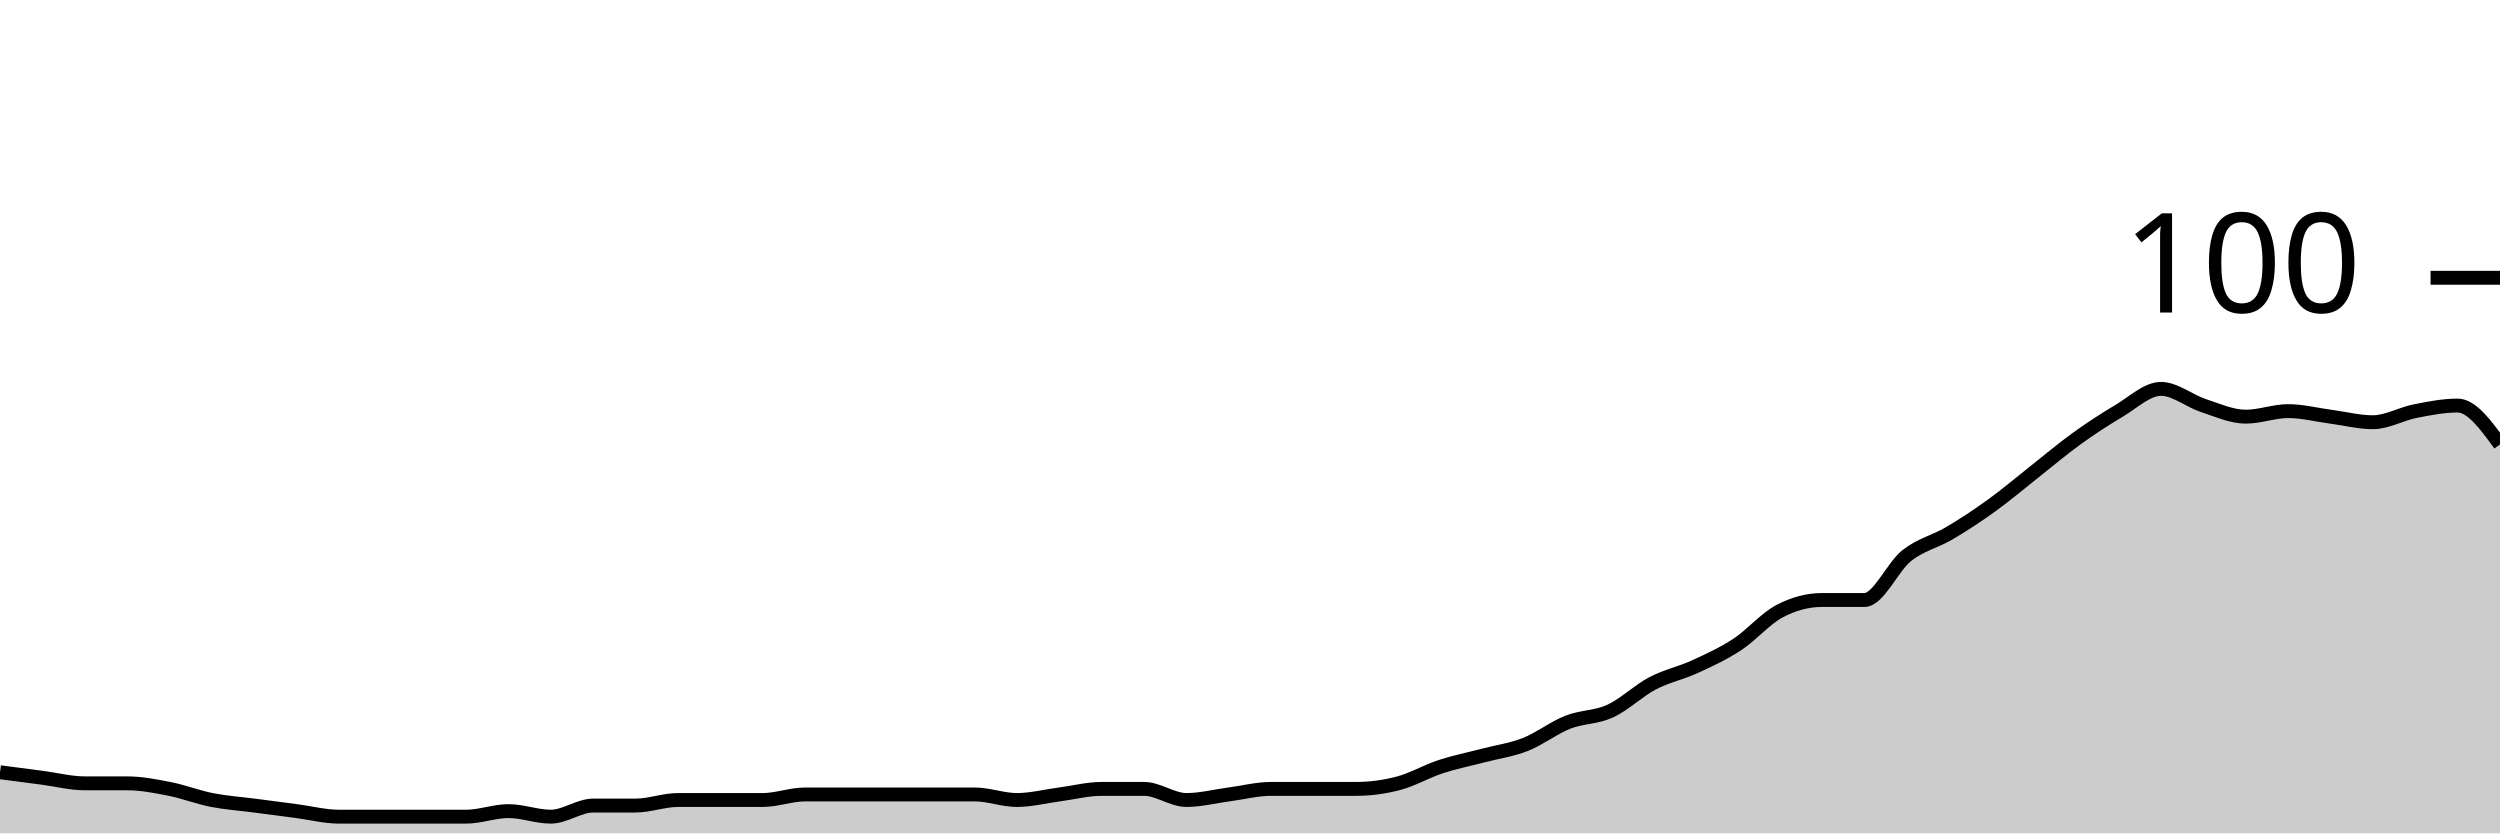
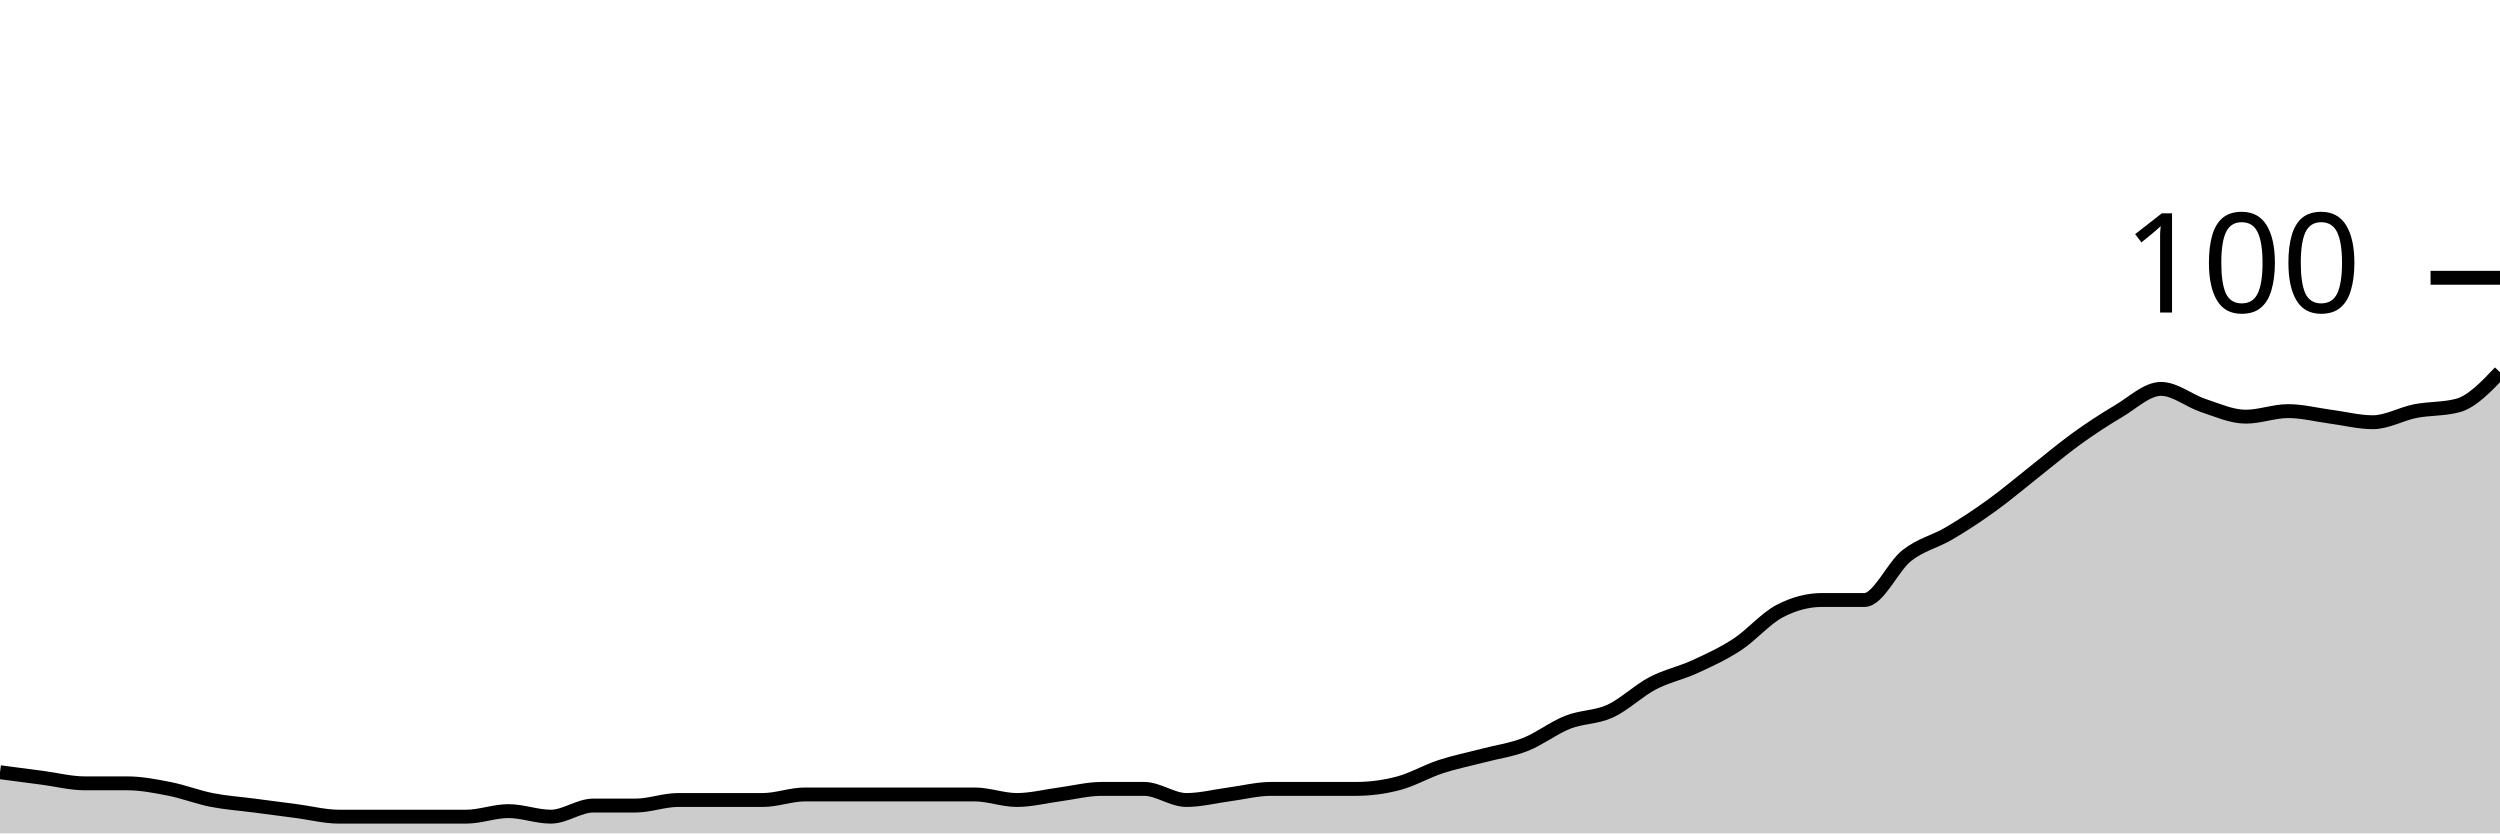
<svg xmlns="http://www.w3.org/2000/svg" viewBox="0 0 180 60">
  <g transform="translate(0,20)">
-     <path class="area" fill="rgba(0, 0, 0, 0.2)" d="M0,35.6C1.017,35.733,2.034,35.867,3.051,36C4.068,36.133,5.085,36.4,6.102,36.4C7.119,36.4,8.136,36.4,9.153,36.4C10.169,36.4,11.186,36.6,12.203,36.8C13.22,37,14.237,37.4,15.254,37.6C16.271,37.8,17.288,37.867,18.305,38C19.322,38.133,20.339,38.267,21.356,38.4C22.373,38.533,23.39,38.8,24.407,38.8C25.424,38.8,26.441,38.8,27.458,38.8C28.475,38.8,29.492,38.8,30.508,38.8C31.525,38.8,32.542,38.8,33.559,38.8C34.576,38.8,35.593,38.4,36.61,38.4C37.627,38.4,38.644,38.8,39.661,38.8C40.678,38.8,41.695,38,42.712,38C43.729,38,44.746,38,45.763,38C46.78,38,47.797,37.6,48.814,37.6C49.831,37.6,50.847,37.6,51.864,37.6C52.881,37.6,53.898,37.6,54.915,37.6C55.932,37.6,56.949,37.2,57.966,37.2C58.983,37.2,60,37.2,61.017,37.2C62.034,37.2,63.051,37.2,64.068,37.2C65.085,37.2,66.102,37.2,67.119,37.2C68.136,37.2,69.153,37.2,70.169,37.2C71.186,37.2,72.203,37.6,73.22,37.6C74.237,37.6,75.254,37.333,76.271,37.2C77.288,37.067,78.305,36.8,79.322,36.8C80.339,36.8,81.356,36.8,82.373,36.8C83.39,36.8,84.407,37.6,85.424,37.6C86.441,37.6,87.458,37.333,88.475,37.2C89.492,37.067,90.508,36.8,91.525,36.8C92.542,36.8,93.559,36.8,94.576,36.8C95.593,36.8,96.61,36.8,97.627,36.8C98.644,36.8,99.661,36.667,100.678,36.4C101.695,36.133,102.712,35.533,103.729,35.2C104.746,34.867,105.763,34.667,106.78,34.4C107.797,34.133,108.814,34,109.831,33.6C110.847,33.2,111.864,32.4,112.881,32C113.898,31.6,114.915,31.667,115.932,31.2C116.949,30.733,117.966,29.733,118.983,29.2C120,28.667,121.017,28.467,122.034,28C123.051,27.533,124.068,27.067,125.085,26.4C126.102,25.733,127.119,24.533,128.136,24C129.153,23.467,130.169,23.2,131.186,23.2C132.203,23.2,133.22,23.2,134.237,23.2C135.254,23.2,136.271,20.8,137.288,20C138.305,19.2,139.322,19,140.339,18.4C141.356,17.8,142.373,17.133,143.39,16.4C144.407,15.667,145.424,14.8,146.441,14C147.458,13.2,148.475,12.333,149.492,11.6C150.508,10.867,151.525,10.2,152.542,9.6C153.559,9,154.576,8,155.593,8C156.61,8,157.627,8.867,158.644,9.2C159.661,9.533,160.678,10,161.695,10C162.712,10,163.729,9.6,164.746,9.6C165.763,9.6,166.78,9.867,167.797,10C168.814,10.133,169.831,10.4,170.847,10.4C171.864,10.4,172.881,9.8,173.898,9.6C174.915,9.4,175.932,9.2,176.949,9.2C177.966,9.2,178.983,10.6,180,12L180,40C178.983,40,177.966,40,176.949,40C175.932,40,174.915,40,173.898,40C172.881,40,171.864,40,170.847,40C169.831,40,168.814,40,167.797,40C166.78,40,165.763,40,164.746,40C163.729,40,162.712,40,161.695,40C160.678,40,159.661,40,158.644,40C157.627,40,156.61,40,155.593,40C154.576,40,153.559,40,152.542,40C151.525,40,150.508,40,149.492,40C148.475,40,147.458,40,146.441,40C145.424,40,144.407,40,143.39,40C142.373,40,141.356,40,140.339,40C139.322,40,138.305,40,137.288,40C136.271,40,135.254,40,134.237,40C133.22,40,132.203,40,131.186,40C130.169,40,129.153,40,128.136,40C127.119,40,126.102,40,125.085,40C124.068,40,123.051,40,122.034,40C121.017,40,120,40,118.983,40C117.966,40,116.949,40,115.932,40C114.915,40,113.898,40,112.881,40C111.864,40,110.847,40,109.831,40C108.814,40,107.797,40,106.78,40C105.763,40,104.746,40,103.729,40C102.712,40,101.695,40,100.678,40C99.661,40,98.644,40,97.627,40C96.61,40,95.593,40,94.576,40C93.559,40,92.542,40,91.525,40C90.508,40,89.492,40,88.475,40C87.458,40,86.441,40,85.424,40C84.407,40,83.39,40,82.373,40C81.356,40,80.339,40,79.322,40C78.305,40,77.288,40,76.271,40C75.254,40,74.237,40,73.22,40C72.203,40,71.186,40,70.169,40C69.153,40,68.136,40,67.119,40C66.102,40,65.085,40,64.068,40C63.051,40,62.034,40,61.017,40C60,40,58.983,40,57.966,40C56.949,40,55.932,40,54.915,40C53.898,40,52.881,40,51.864,40C50.847,40,49.831,40,48.814,40C47.797,40,46.78,40,45.763,40C44.746,40,43.729,40,42.712,40C41.695,40,40.678,40,39.661,40C38.644,40,37.627,40,36.61,40C35.593,40,34.576,40,33.559,40C32.542,40,31.525,40,30.508,40C29.492,40,28.475,40,27.458,40C26.441,40,25.424,40,24.407,40C23.39,40,22.373,40,21.356,40C20.339,40,19.322,40,18.305,40C17.288,40,16.271,40,15.254,40C14.237,40,13.22,40,12.203,40C11.186,40,10.169,40,9.153,40C8.136,40,7.119,40,6.102,40C5.085,40,4.068,40,3.051,40C2.034,40,1.017,40,0,40Z" />
-     <path class="line" stroke="black" fill="none" d="M0,35.6C1.017,35.733,2.034,35.867,3.051,36C4.068,36.133,5.085,36.4,6.102,36.4C7.119,36.4,8.136,36.4,9.153,36.4C10.169,36.4,11.186,36.6,12.203,36.8C13.22,37,14.237,37.4,15.254,37.6C16.271,37.8,17.288,37.867,18.305,38C19.322,38.133,20.339,38.267,21.356,38.4C22.373,38.533,23.39,38.8,24.407,38.8C25.424,38.8,26.441,38.8,27.458,38.8C28.475,38.8,29.492,38.8,30.508,38.8C31.525,38.8,32.542,38.8,33.559,38.8C34.576,38.8,35.593,38.4,36.61,38.4C37.627,38.4,38.644,38.8,39.661,38.8C40.678,38.8,41.695,38,42.712,38C43.729,38,44.746,38,45.763,38C46.78,38,47.797,37.6,48.814,37.6C49.831,37.6,50.847,37.6,51.864,37.6C52.881,37.6,53.898,37.6,54.915,37.6C55.932,37.6,56.949,37.2,57.966,37.2C58.983,37.2,60,37.2,61.017,37.2C62.034,37.2,63.051,37.2,64.068,37.2C65.085,37.2,66.102,37.2,67.119,37.2C68.136,37.2,69.153,37.2,70.169,37.2C71.186,37.2,72.203,37.6,73.22,37.6C74.237,37.6,75.254,37.333,76.271,37.2C77.288,37.067,78.305,36.8,79.322,36.8C80.339,36.8,81.356,36.8,82.373,36.8C83.39,36.8,84.407,37.6,85.424,37.6C86.441,37.6,87.458,37.333,88.475,37.2C89.492,37.067,90.508,36.8,91.525,36.8C92.542,36.8,93.559,36.8,94.576,36.8C95.593,36.8,96.61,36.8,97.627,36.8C98.644,36.8,99.661,36.667,100.678,36.4C101.695,36.133,102.712,35.533,103.729,35.2C104.746,34.867,105.763,34.667,106.78,34.4C107.797,34.133,108.814,34,109.831,33.6C110.847,33.2,111.864,32.4,112.881,32C113.898,31.6,114.915,31.667,115.932,31.2C116.949,30.733,117.966,29.733,118.983,29.2C120,28.667,121.017,28.467,122.034,28C123.051,27.533,124.068,27.067,125.085,26.4C126.102,25.733,127.119,24.533,128.136,24C129.153,23.467,130.169,23.2,131.186,23.2C132.203,23.2,133.22,23.2,134.237,23.2C135.254,23.2,136.271,20.8,137.288,20C138.305,19.2,139.322,19,140.339,18.4C141.356,17.8,142.373,17.133,143.39,16.4C144.407,15.667,145.424,14.8,146.441,14C147.458,13.2,148.475,12.333,149.492,11.6C150.508,10.867,151.525,10.2,152.542,9.6C153.559,9,154.576,8,155.593,8C156.61,8,157.627,8.867,158.644,9.2C159.661,9.533,160.678,10,161.695,10C162.712,10,163.729,9.6,164.746,9.6C165.763,9.6,166.78,9.867,167.797,10C168.814,10.133,169.831,10.4,170.847,10.4C171.864,10.4,172.881,9.8,173.898,9.6C174.915,9.4,175.932,9.2,176.949,9.2C177.966,9.2,178.983,10.6,180,12" />
+     <path class="area" fill="rgba(0, 0, 0, 0.2)" d="M0,35.6C1.017,35.733,2.034,35.867,3.051,36C4.068,36.133,5.085,36.4,6.102,36.4C7.119,36.4,8.136,36.4,9.153,36.4C10.169,36.4,11.186,36.6,12.203,36.8C13.22,37,14.237,37.4,15.254,37.6C16.271,37.8,17.288,37.867,18.305,38C19.322,38.133,20.339,38.267,21.356,38.4C22.373,38.533,23.39,38.8,24.407,38.8C25.424,38.8,26.441,38.8,27.458,38.8C28.475,38.8,29.492,38.8,30.508,38.8C31.525,38.8,32.542,38.8,33.559,38.8C34.576,38.8,35.593,38.4,36.61,38.4C37.627,38.4,38.644,38.8,39.661,38.8C40.678,38.8,41.695,38,42.712,38C43.729,38,44.746,38,45.763,38C46.78,38,47.797,37.6,48.814,37.6C49.831,37.6,50.847,37.6,51.864,37.6C52.881,37.6,53.898,37.6,54.915,37.6C55.932,37.6,56.949,37.2,57.966,37.2C58.983,37.2,60,37.2,61.017,37.2C62.034,37.2,63.051,37.2,64.068,37.2C65.085,37.2,66.102,37.2,67.119,37.2C68.136,37.2,69.153,37.2,70.169,37.2C71.186,37.2,72.203,37.6,73.22,37.6C74.237,37.6,75.254,37.333,76.271,37.2C77.288,37.067,78.305,36.8,79.322,36.8C80.339,36.8,81.356,36.8,82.373,36.8C83.39,36.8,84.407,37.6,85.424,37.6C86.441,37.6,87.458,37.333,88.475,37.2C89.492,37.067,90.508,36.8,91.525,36.8C92.542,36.8,93.559,36.8,94.576,36.8C95.593,36.8,96.61,36.8,97.627,36.8C98.644,36.8,99.661,36.667,100.678,36.4C101.695,36.133,102.712,35.533,103.729,35.2C104.746,34.867,105.763,34.667,106.78,34.4C107.797,34.133,108.814,34,109.831,33.6C110.847,33.2,111.864,32.4,112.881,32C113.898,31.6,114.915,31.667,115.932,31.2C116.949,30.733,117.966,29.733,118.983,29.2C120,28.667,121.017,28.467,122.034,28C123.051,27.533,124.068,27.067,125.085,26.4C126.102,25.733,127.119,24.533,128.136,24C129.153,23.467,130.169,23.2,131.186,23.2C132.203,23.2,133.22,23.2,134.237,23.2C135.254,23.2,136.271,20.8,137.288,20C138.305,19.2,139.322,19,140.339,18.4C141.356,17.8,142.373,17.133,143.39,16.4C144.407,15.667,145.424,14.8,146.441,14C147.458,13.2,148.475,12.333,149.492,11.6C150.508,10.867,151.525,10.2,152.542,9.6C153.559,9,154.576,8,155.593,8C156.61,8,157.627,8.867,158.644,9.2C159.661,9.533,160.678,10,161.695,10C162.712,10,163.729,9.6,164.746,9.6C165.763,9.6,166.78,9.867,167.797,10C168.814,10.133,169.831,10.4,170.847,10.4C171.864,10.4,172.881,9.8,173.898,9.6C174.915,9.4,175.932,9.467,176.949,9.2C177.966,8.933,178.983,7.867,180,6.8L180,40C178.983,40,177.966,40,176.949,40C175.932,40,174.915,40,173.898,40C172.881,40,171.864,40,170.847,40C169.831,40,168.814,40,167.797,40C166.78,40,165.763,40,164.746,40C163.729,40,162.712,40,161.695,40C160.678,40,159.661,40,158.644,40C157.627,40,156.61,40,155.593,40C154.576,40,153.559,40,152.542,40C151.525,40,150.508,40,149.492,40C148.475,40,147.458,40,146.441,40C145.424,40,144.407,40,143.39,40C142.373,40,141.356,40,140.339,40C139.322,40,138.305,40,137.288,40C136.271,40,135.254,40,134.237,40C133.22,40,132.203,40,131.186,40C130.169,40,129.153,40,128.136,40C127.119,40,126.102,40,125.085,40C124.068,40,123.051,40,122.034,40C121.017,40,120,40,118.983,40C117.966,40,116.949,40,115.932,40C114.915,40,113.898,40,112.881,40C111.864,40,110.847,40,109.831,40C108.814,40,107.797,40,106.78,40C105.763,40,104.746,40,103.729,40C102.712,40,101.695,40,100.678,40C99.661,40,98.644,40,97.627,40C96.61,40,95.593,40,94.576,40C93.559,40,92.542,40,91.525,40C90.508,40,89.492,40,88.475,40C87.458,40,86.441,40,85.424,40C84.407,40,83.39,40,82.373,40C81.356,40,80.339,40,79.322,40C78.305,40,77.288,40,76.271,40C75.254,40,74.237,40,73.22,40C72.203,40,71.186,40,70.169,40C69.153,40,68.136,40,67.119,40C66.102,40,65.085,40,64.068,40C63.051,40,62.034,40,61.017,40C60,40,58.983,40,57.966,40C56.949,40,55.932,40,54.915,40C53.898,40,52.881,40,51.864,40C50.847,40,49.831,40,48.814,40C47.797,40,46.78,40,45.763,40C44.746,40,43.729,40,42.712,40C41.695,40,40.678,40,39.661,40C38.644,40,37.627,40,36.61,40C35.593,40,34.576,40,33.559,40C32.542,40,31.525,40,30.508,40C29.492,40,28.475,40,27.458,40C26.441,40,25.424,40,24.407,40C23.39,40,22.373,40,21.356,40C20.339,40,19.322,40,18.305,40C17.288,40,16.271,40,15.254,40C14.237,40,13.22,40,12.203,40C11.186,40,10.169,40,9.153,40C8.136,40,7.119,40,6.102,40C5.085,40,4.068,40,3.051,40C2.034,40,1.017,40,0,40Z" />
+     <path class="line" stroke="black" fill="none" d="M0,35.6C1.017,35.733,2.034,35.867,3.051,36C4.068,36.133,5.085,36.4,6.102,36.4C7.119,36.4,8.136,36.4,9.153,36.4C10.169,36.4,11.186,36.6,12.203,36.8C13.22,37,14.237,37.4,15.254,37.6C16.271,37.8,17.288,37.867,18.305,38C19.322,38.133,20.339,38.267,21.356,38.4C22.373,38.533,23.39,38.8,24.407,38.8C25.424,38.8,26.441,38.8,27.458,38.8C28.475,38.8,29.492,38.8,30.508,38.8C31.525,38.8,32.542,38.8,33.559,38.8C34.576,38.8,35.593,38.4,36.61,38.4C37.627,38.4,38.644,38.8,39.661,38.8C40.678,38.8,41.695,38,42.712,38C43.729,38,44.746,38,45.763,38C46.78,38,47.797,37.6,48.814,37.6C49.831,37.6,50.847,37.6,51.864,37.6C52.881,37.6,53.898,37.6,54.915,37.6C55.932,37.6,56.949,37.2,57.966,37.2C58.983,37.2,60,37.2,61.017,37.2C62.034,37.2,63.051,37.2,64.068,37.2C65.085,37.2,66.102,37.2,67.119,37.2C68.136,37.2,69.153,37.2,70.169,37.2C71.186,37.2,72.203,37.6,73.22,37.6C74.237,37.6,75.254,37.333,76.271,37.2C77.288,37.067,78.305,36.8,79.322,36.8C80.339,36.8,81.356,36.8,82.373,36.8C83.39,36.8,84.407,37.6,85.424,37.6C86.441,37.6,87.458,37.333,88.475,37.2C89.492,37.067,90.508,36.8,91.525,36.8C92.542,36.8,93.559,36.8,94.576,36.8C95.593,36.8,96.61,36.8,97.627,36.8C98.644,36.8,99.661,36.667,100.678,36.4C101.695,36.133,102.712,35.533,103.729,35.2C104.746,34.867,105.763,34.667,106.78,34.4C107.797,34.133,108.814,34,109.831,33.6C110.847,33.2,111.864,32.4,112.881,32C113.898,31.6,114.915,31.667,115.932,31.2C116.949,30.733,117.966,29.733,118.983,29.2C120,28.667,121.017,28.467,122.034,28C123.051,27.533,124.068,27.067,125.085,26.4C126.102,25.733,127.119,24.533,128.136,24C129.153,23.467,130.169,23.2,131.186,23.2C132.203,23.2,133.22,23.2,134.237,23.2C135.254,23.2,136.271,20.8,137.288,20C138.305,19.2,139.322,19,140.339,18.4C141.356,17.8,142.373,17.133,143.39,16.4C144.407,15.667,145.424,14.8,146.441,14C147.458,13.2,148.475,12.333,149.492,11.6C150.508,10.867,151.525,10.2,152.542,9.6C153.559,9,154.576,8,155.593,8C156.61,8,157.627,8.867,158.644,9.2C159.661,9.533,160.678,10,161.695,10C162.712,10,163.729,9.6,164.746,9.6C165.763,9.6,166.78,9.867,167.797,10C168.814,10.133,169.831,10.4,170.847,10.4C171.864,10.4,172.881,9.8,173.898,9.6C174.915,9.4,175.932,9.467,176.949,9.2C177.966,8.933,178.983,7.867,180,6.8" />
    <path class="axis-ceiling" stroke-width="1" stroke="black" fill="none" d="M175,0L180,0" />
    <text class="axis-ceiling-label" font-family="sans-serif" text-anchor="end" font-size="10px" x="170" y="2.5">100</text>
  </g>
</svg>
